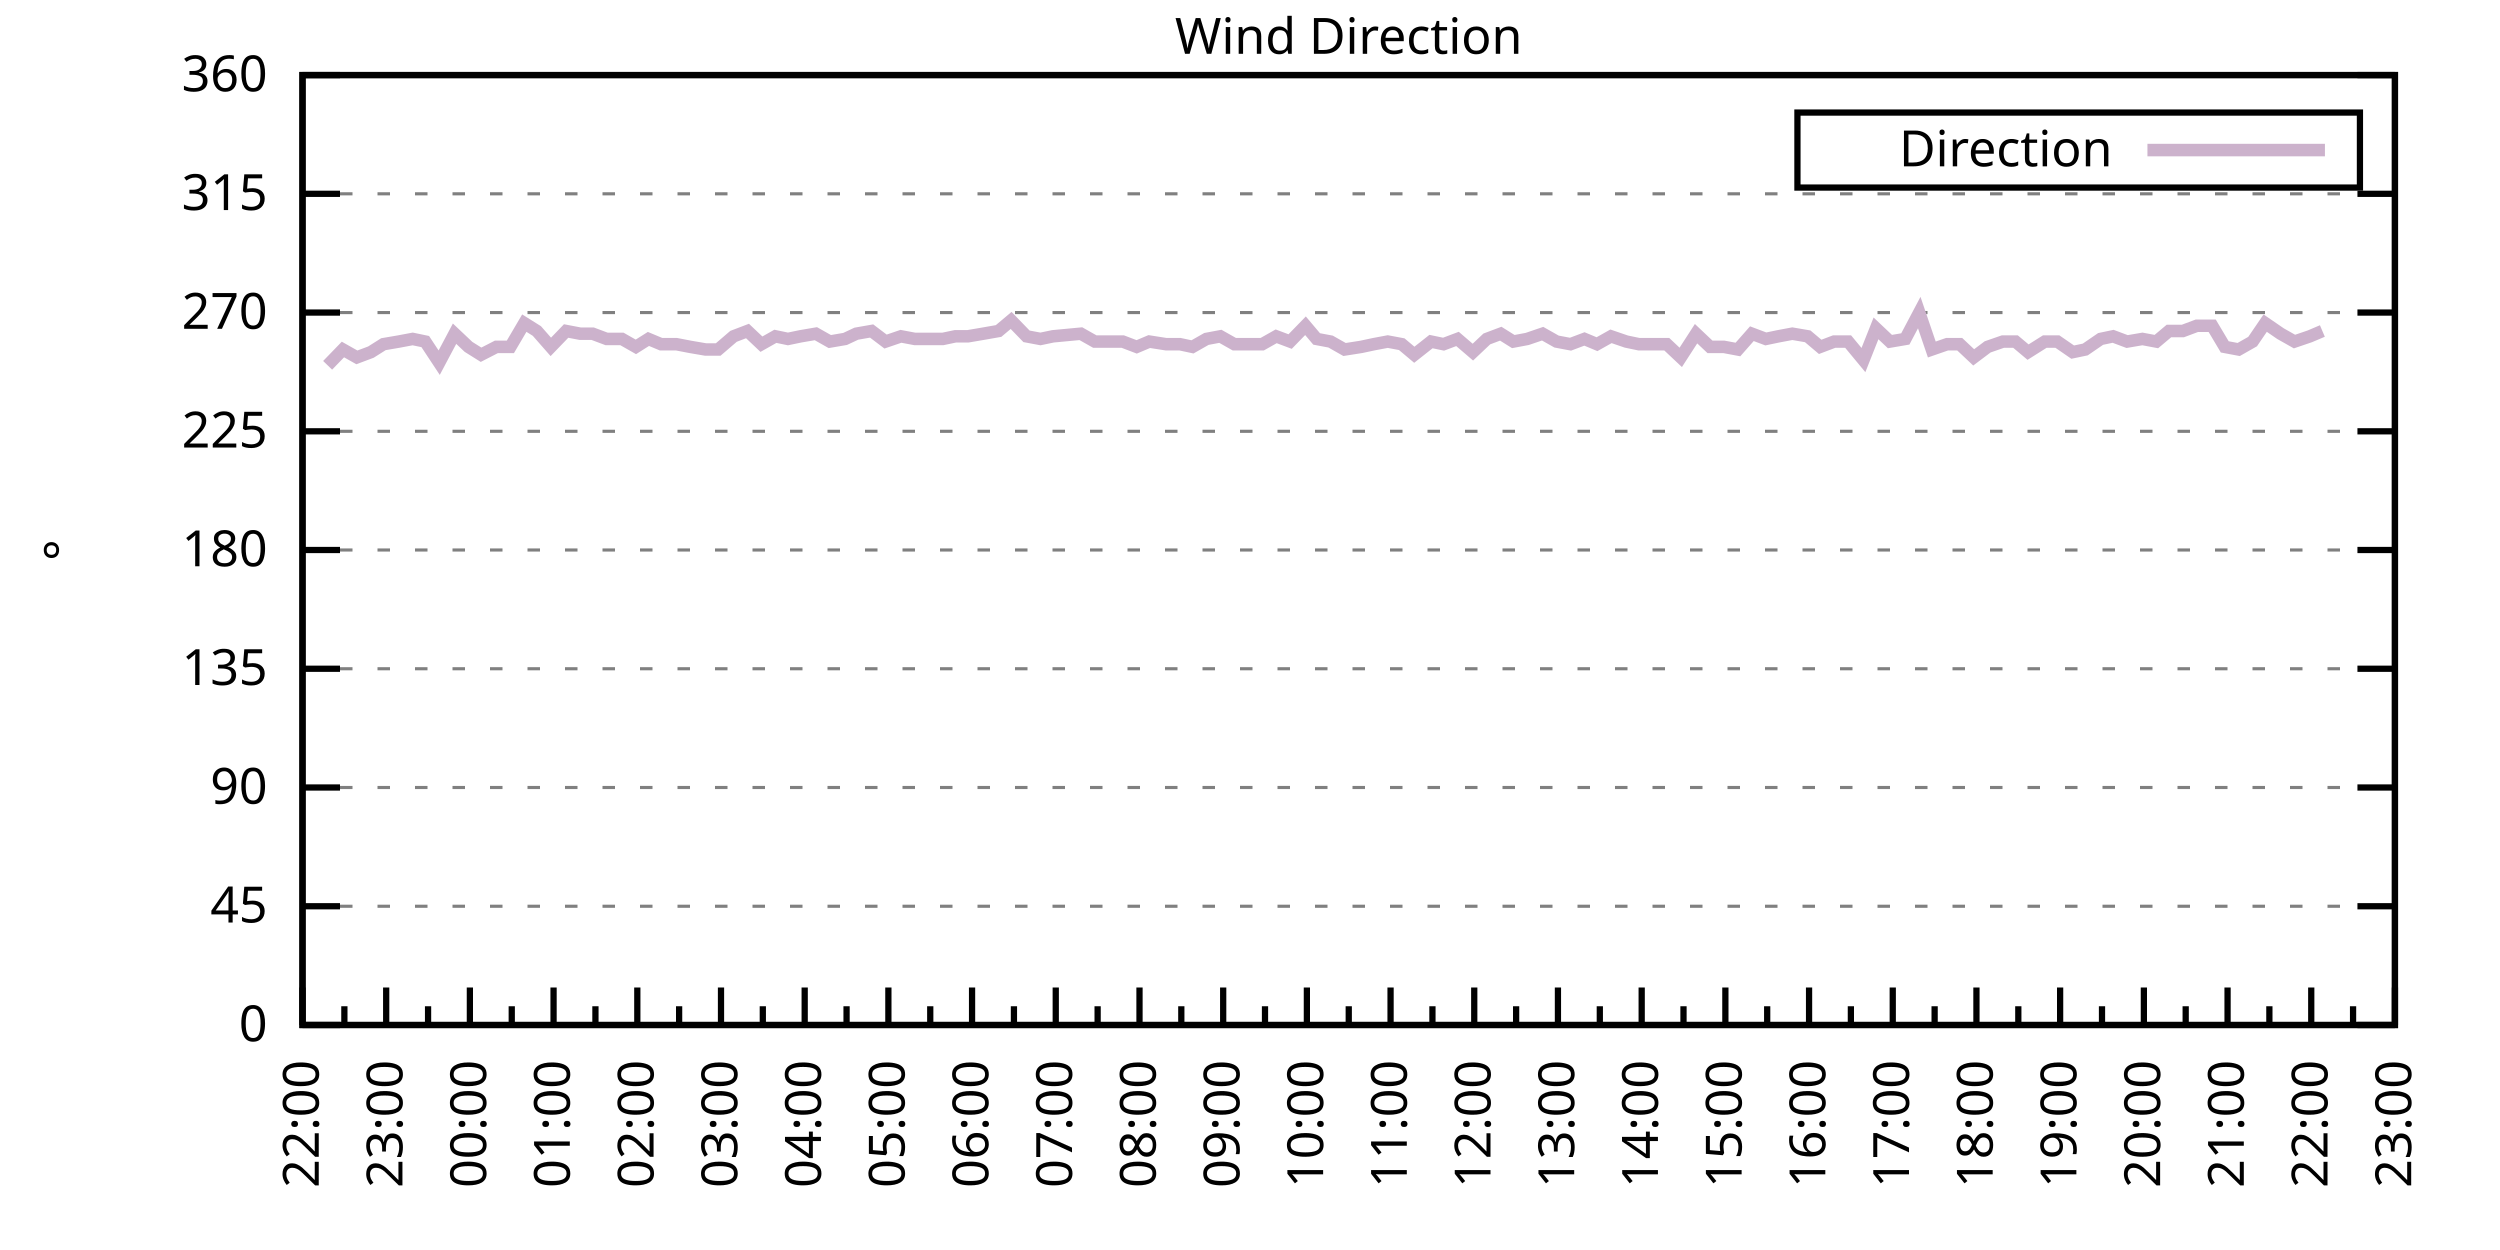
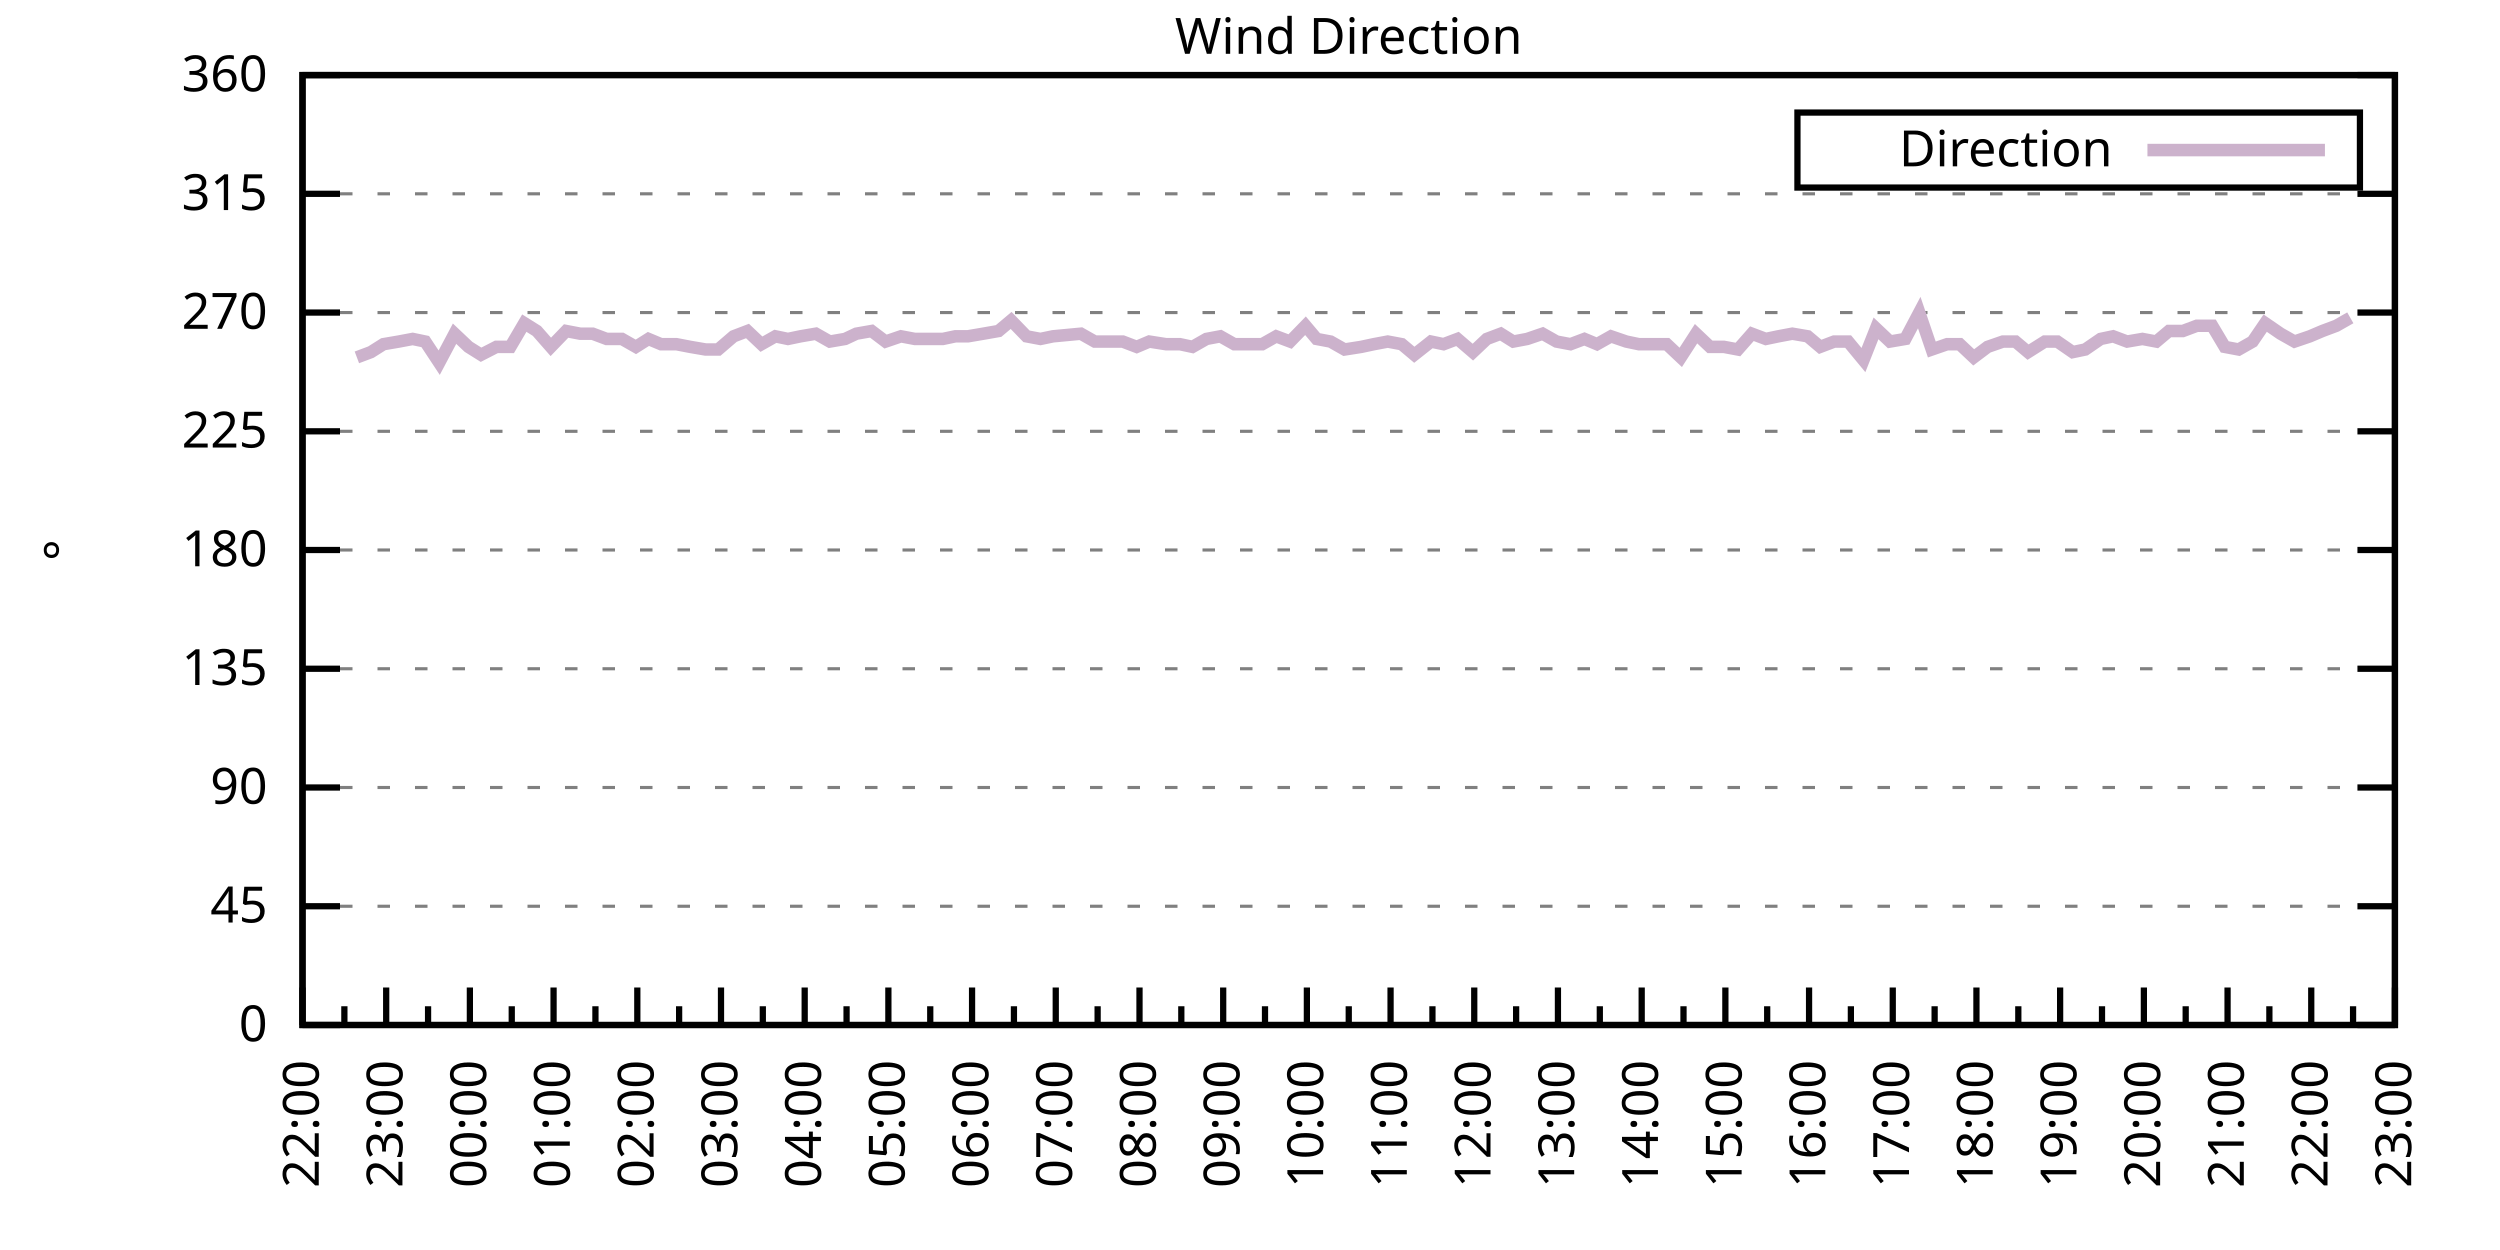
<svg xmlns="http://www.w3.org/2000/svg" xmlns:xlink="http://www.w3.org/1999/xlink" width="400" height="200" viewBox="0 0 400 200">
  <g id="gnuplot_canvas">
    <rect x="0" y="0" width="400" height="200" fill="none" />
    <defs>
      <circle id="gpDot" r="0.5" stroke-width="0.5" stroke="currentColor" />
      <path id="gpPt0" stroke-width="0.333" stroke="currentColor" d="M-1,0 h2 M0,-1 v2" />
      <path id="gpPt1" stroke-width="0.333" stroke="currentColor" d="M-1,-1 L1,1 M1,-1 L-1,1" />
      <path id="gpPt2" stroke-width="0.333" stroke="currentColor" d="M-1,0 L1,0 M0,-1 L0,1 M-1,-1 L1,1 M-1,1 L1,-1" />
      <rect id="gpPt3" stroke-width="0.333" stroke="currentColor" x="-1" y="-1" width="2" height="2" />
      <rect id="gpPt4" stroke-width="0.333" stroke="currentColor" fill="currentColor" x="-1" y="-1" width="2" height="2" />
      <circle id="gpPt5" stroke-width="0.333" stroke="currentColor" cx="0" cy="0" r="1" />
      <use xlink:href="#gpPt5" id="gpPt6" fill="currentColor" stroke="none" />
      <path id="gpPt7" stroke-width="0.333" stroke="currentColor" d="M0,-1.33 L-1.33,0.67 L1.33,0.67 z" />
      <use xlink:href="#gpPt7" id="gpPt8" fill="currentColor" stroke="none" />
      <use xlink:href="#gpPt7" id="gpPt9" stroke="currentColor" transform="rotate(180)" />
      <use xlink:href="#gpPt9" id="gpPt10" fill="currentColor" stroke="none" />
      <use xlink:href="#gpPt3" id="gpPt11" stroke="currentColor" transform="rotate(45)" />
      <use xlink:href="#gpPt11" id="gpPt12" fill="currentColor" stroke="none" />
      <path id="gpPt13" stroke-width="0.333" stroke="currentColor" d="M0,1.330 L1.265,0.411 L0.782,-1.067 L-0.782,-1.076 L-1.265,0.411 z" />
      <use xlink:href="#gpPt13" id="gpPt14" fill="currentColor" stroke="none" />
      <filter id="textbox" filterUnits="objectBoundingBox" x="0" y="0" height="1" width="1">
        <feFlood flood-color="white" flood-opacity="1" result="bgnd" />
        <feComposite in="SourceGraphic" in2="bgnd" operator="atop" />
      </filter>
      <filter id="greybox" filterUnits="objectBoundingBox" x="0" y="0" height="1" width="1">
        <feFlood flood-color="lightgrey" flood-opacity="1" result="grey" />
        <feComposite in="SourceGraphic" in2="grey" operator="atop" />
      </filter>
    </defs>
    <g fill="none" color="white" stroke="currentColor" stroke-width="1.00" stroke-linecap="butt" stroke-linejoin="miter">
</g>
    <g fill="none" color="black" stroke="currentColor" stroke-width="1.00" stroke-linecap="butt" stroke-linejoin="miter">
      <g stroke="none" shape-rendering="crispEdges">
        <polygon fill="rgb(255, 255, 255)" points="48.40,164.00 383.18,164.00 383.18,12.02 48.40,12.02 " />
      </g>
    </g>
    <g fill="none" color="black" stroke="currentColor" stroke-width="1.00" stroke-linecap="butt" stroke-linejoin="miter">
</g>
    <g fill="none" color="black" stroke="black" stroke-width="0.50" stroke-linecap="butt" stroke-linejoin="miter">
</g>
    <g fill="none" color="gray" stroke="currentColor" stroke-width="0.50" stroke-linecap="butt" stroke-linejoin="miter">
      <path stroke="gray" stroke-dasharray="2,4" class="gridline" d="M48.40,164.00 L383.19,164.00  " />
    </g>
    <g fill="none" color="gray" stroke="gray" stroke-width="1.00" stroke-linecap="butt" stroke-linejoin="miter">
</g>
    <g fill="none" color="black" stroke="currentColor" stroke-width="1.00" stroke-linecap="butt" stroke-linejoin="miter">
      <path stroke="black" d="M48.40,164.00 L54.40,164.00 M383.19,164.00 L377.19,164.00  " />
      <g transform="translate(42.80,166.60)" stroke="none" fill="black" font-family="Sans" font-size="8.00" text-anchor="end">
        <text>
          <tspan font-family="Sans"> 0</tspan>
        </text>
      </g>
    </g>
    <g fill="none" color="black" stroke="currentColor" stroke-width="1.00" stroke-linecap="butt" stroke-linejoin="miter">
</g>
    <g fill="none" color="black" stroke="black" stroke-width="0.50" stroke-linecap="butt" stroke-linejoin="miter">
</g>
    <g fill="none" color="gray" stroke="currentColor" stroke-width="0.50" stroke-linecap="butt" stroke-linejoin="miter">
      <path stroke="gray" stroke-dasharray="2,4" class="gridline" d="M48.40,145.00 L383.19,145.00  " />
    </g>
    <g fill="none" color="gray" stroke="gray" stroke-width="1.00" stroke-linecap="butt" stroke-linejoin="miter">
</g>
    <g fill="none" color="black" stroke="currentColor" stroke-width="1.00" stroke-linecap="butt" stroke-linejoin="miter">
      <path stroke="black" d="M48.40,145.00 L54.40,145.00 M383.19,145.00 L377.19,145.00  " />
      <g transform="translate(42.80,147.60)" stroke="none" fill="black" font-family="Sans" font-size="8.00" text-anchor="end">
        <text>
          <tspan font-family="Sans"> 45</tspan>
        </text>
      </g>
    </g>
    <g fill="none" color="black" stroke="currentColor" stroke-width="1.00" stroke-linecap="butt" stroke-linejoin="miter">
</g>
    <g fill="none" color="black" stroke="black" stroke-width="0.50" stroke-linecap="butt" stroke-linejoin="miter">
</g>
    <g fill="none" color="gray" stroke="currentColor" stroke-width="0.50" stroke-linecap="butt" stroke-linejoin="miter">
      <path stroke="gray" stroke-dasharray="2,4" class="gridline" d="M48.40,126.00 L383.19,126.00  " />
    </g>
    <g fill="none" color="gray" stroke="gray" stroke-width="1.00" stroke-linecap="butt" stroke-linejoin="miter">
</g>
    <g fill="none" color="black" stroke="currentColor" stroke-width="1.00" stroke-linecap="butt" stroke-linejoin="miter">
      <path stroke="black" d="M48.40,126.00 L54.40,126.00 M383.19,126.00 L377.19,126.00  " />
      <g transform="translate(42.80,128.60)" stroke="none" fill="black" font-family="Sans" font-size="8.00" text-anchor="end">
        <text>
          <tspan font-family="Sans"> 90</tspan>
        </text>
      </g>
    </g>
    <g fill="none" color="black" stroke="currentColor" stroke-width="1.00" stroke-linecap="butt" stroke-linejoin="miter">
</g>
    <g fill="none" color="black" stroke="black" stroke-width="0.50" stroke-linecap="butt" stroke-linejoin="miter">
</g>
    <g fill="none" color="gray" stroke="currentColor" stroke-width="0.50" stroke-linecap="butt" stroke-linejoin="miter">
      <path stroke="gray" stroke-dasharray="2,4" class="gridline" d="M48.40,107.00 L383.19,107.00  " />
    </g>
    <g fill="none" color="gray" stroke="gray" stroke-width="1.00" stroke-linecap="butt" stroke-linejoin="miter">
</g>
    <g fill="none" color="black" stroke="currentColor" stroke-width="1.00" stroke-linecap="butt" stroke-linejoin="miter">
      <path stroke="black" d="M48.40,107.00 L54.40,107.00 M383.19,107.00 L377.19,107.00  " />
      <g transform="translate(42.80,109.60)" stroke="none" fill="black" font-family="Sans" font-size="8.00" text-anchor="end">
        <text>
          <tspan font-family="Sans"> 135</tspan>
        </text>
      </g>
    </g>
    <g fill="none" color="black" stroke="currentColor" stroke-width="1.00" stroke-linecap="butt" stroke-linejoin="miter">
</g>
    <g fill="none" color="black" stroke="black" stroke-width="0.50" stroke-linecap="butt" stroke-linejoin="miter">
</g>
    <g fill="none" color="gray" stroke="currentColor" stroke-width="0.50" stroke-linecap="butt" stroke-linejoin="miter">
      <path stroke="gray" stroke-dasharray="2,4" class="gridline" d="M48.40,88.00 L383.19,88.00  " />
    </g>
    <g fill="none" color="gray" stroke="gray" stroke-width="1.00" stroke-linecap="butt" stroke-linejoin="miter">
</g>
    <g fill="none" color="black" stroke="currentColor" stroke-width="1.00" stroke-linecap="butt" stroke-linejoin="miter">
      <path stroke="black" d="M48.40,88.00 L54.40,88.00 M383.19,88.00 L377.19,88.00  " />
      <g transform="translate(42.80,90.60)" stroke="none" fill="black" font-family="Sans" font-size="8.00" text-anchor="end">
        <text>
          <tspan font-family="Sans"> 180</tspan>
        </text>
      </g>
    </g>
    <g fill="none" color="black" stroke="currentColor" stroke-width="1.00" stroke-linecap="butt" stroke-linejoin="miter">
</g>
    <g fill="none" color="black" stroke="black" stroke-width="0.50" stroke-linecap="butt" stroke-linejoin="miter">
</g>
    <g fill="none" color="gray" stroke="currentColor" stroke-width="0.50" stroke-linecap="butt" stroke-linejoin="miter">
      <path stroke="gray" stroke-dasharray="2,4" class="gridline" d="M48.40,69.01 L383.19,69.01  " />
    </g>
    <g fill="none" color="gray" stroke="gray" stroke-width="1.00" stroke-linecap="butt" stroke-linejoin="miter">
</g>
    <g fill="none" color="black" stroke="currentColor" stroke-width="1.00" stroke-linecap="butt" stroke-linejoin="miter">
      <path stroke="black" d="M48.40,69.01 L54.40,69.01 M383.19,69.01 L377.19,69.01  " />
      <g transform="translate(42.80,71.61)" stroke="none" fill="black" font-family="Sans" font-size="8.00" text-anchor="end">
        <text>
          <tspan font-family="Sans"> 225</tspan>
        </text>
      </g>
    </g>
    <g fill="none" color="black" stroke="currentColor" stroke-width="1.00" stroke-linecap="butt" stroke-linejoin="miter">
</g>
    <g fill="none" color="black" stroke="black" stroke-width="0.50" stroke-linecap="butt" stroke-linejoin="miter">
</g>
    <g fill="none" color="gray" stroke="currentColor" stroke-width="0.50" stroke-linecap="butt" stroke-linejoin="miter">
      <path stroke="gray" stroke-dasharray="2,4" class="gridline" d="M48.40,50.01 L383.19,50.01  " />
    </g>
    <g fill="none" color="gray" stroke="gray" stroke-width="1.00" stroke-linecap="butt" stroke-linejoin="miter">
</g>
    <g fill="none" color="black" stroke="currentColor" stroke-width="1.00" stroke-linecap="butt" stroke-linejoin="miter">
      <path stroke="black" d="M48.40,50.01 L54.40,50.01 M383.19,50.01 L377.19,50.01  " />
      <g transform="translate(42.80,52.61)" stroke="none" fill="black" font-family="Sans" font-size="8.00" text-anchor="end">
        <text>
          <tspan font-family="Sans"> 270</tspan>
        </text>
      </g>
    </g>
    <g fill="none" color="black" stroke="currentColor" stroke-width="1.00" stroke-linecap="butt" stroke-linejoin="miter">
</g>
    <g fill="none" color="black" stroke="black" stroke-width="0.50" stroke-linecap="butt" stroke-linejoin="miter">
</g>
    <g fill="none" color="gray" stroke="currentColor" stroke-width="0.50" stroke-linecap="butt" stroke-linejoin="miter">
      <path stroke="gray" stroke-dasharray="2,4" class="gridline" d="M48.40,31.01 L383.19,31.01  " />
    </g>
    <g fill="none" color="gray" stroke="gray" stroke-width="1.00" stroke-linecap="butt" stroke-linejoin="miter">
</g>
    <g fill="none" color="black" stroke="currentColor" stroke-width="1.00" stroke-linecap="butt" stroke-linejoin="miter">
      <path stroke="black" d="M48.40,31.01 L54.40,31.01 M383.19,31.01 L377.19,31.01  " />
      <g transform="translate(42.80,33.61)" stroke="none" fill="black" font-family="Sans" font-size="8.00" text-anchor="end">
        <text>
          <tspan font-family="Sans"> 315</tspan>
        </text>
      </g>
    </g>
    <g fill="none" color="black" stroke="currentColor" stroke-width="1.00" stroke-linecap="butt" stroke-linejoin="miter">
</g>
    <g fill="none" color="black" stroke="black" stroke-width="0.50" stroke-linecap="butt" stroke-linejoin="miter">
</g>
    <g fill="none" color="gray" stroke="currentColor" stroke-width="0.50" stroke-linecap="butt" stroke-linejoin="miter">
      <path stroke="gray" stroke-dasharray="2,4" class="gridline" d="M48.40,12.01 L383.19,12.01  " />
    </g>
    <g fill="none" color="gray" stroke="gray" stroke-width="1.00" stroke-linecap="butt" stroke-linejoin="miter">
</g>
    <g fill="none" color="black" stroke="currentColor" stroke-width="1.00" stroke-linecap="butt" stroke-linejoin="miter">
      <path stroke="black" d="M48.40,12.01 L54.40,12.01 M383.19,12.01 L377.19,12.01  " />
      <g transform="translate(42.80,14.61)" stroke="none" fill="black" font-family="Sans" font-size="8.00" text-anchor="end">
        <text>
          <tspan font-family="Sans"> 360</tspan>
        </text>
      </g>
    </g>
    <g fill="none" color="black" stroke="currentColor" stroke-width="1.00" stroke-linecap="butt" stroke-linejoin="miter">
      <path stroke="black" d="M48.40,164.00 L48.40,158.00  " />
      <g transform="translate(51.00,169.60) rotate(270)" stroke="none" fill="black" font-family="Sans" font-size="8.00" text-anchor="end">
        <text>
          <tspan font-family="Sans">22:00</tspan>
        </text>
      </g>
    </g>
    <g fill="none" color="black" stroke="currentColor" stroke-width="1.00" stroke-linecap="butt" stroke-linejoin="miter">
      <path stroke="black" d="M55.10,164.00 L55.10,161.00 M61.79,164.00 L61.79,158.00  " />
      <g transform="translate(64.39,169.60) rotate(270)" stroke="none" fill="black" font-family="Sans" font-size="8.00" text-anchor="end">
        <text>
          <tspan font-family="Sans">23:00</tspan>
        </text>
      </g>
    </g>
    <g fill="none" color="black" stroke="currentColor" stroke-width="1.00" stroke-linecap="butt" stroke-linejoin="miter">
      <path stroke="black" d="M68.49,164.00 L68.49,161.00 M75.18,164.00 L75.18,158.00  " />
      <g transform="translate(77.78,169.60) rotate(270)" stroke="none" fill="black" font-family="Sans" font-size="8.00" text-anchor="end">
        <text>
          <tspan font-family="Sans">00:00</tspan>
        </text>
      </g>
    </g>
    <g fill="none" color="black" stroke="currentColor" stroke-width="1.00" stroke-linecap="butt" stroke-linejoin="miter">
      <path stroke="black" d="M81.88,164.00 L81.88,161.00 M88.57,164.00 L88.57,158.00  " />
      <g transform="translate(91.17,169.60) rotate(270)" stroke="none" fill="black" font-family="Sans" font-size="8.00" text-anchor="end">
        <text>
          <tspan font-family="Sans">01:00</tspan>
        </text>
      </g>
    </g>
    <g fill="none" color="black" stroke="currentColor" stroke-width="1.00" stroke-linecap="butt" stroke-linejoin="miter">
      <path stroke="black" d="M95.27,164.00 L95.27,161.00 M101.97,164.00 L101.97,158.00  " />
      <g transform="translate(104.57,169.60) rotate(270)" stroke="none" fill="black" font-family="Sans" font-size="8.00" text-anchor="end">
        <text>
          <tspan font-family="Sans">02:00</tspan>
        </text>
      </g>
    </g>
    <g fill="none" color="black" stroke="currentColor" stroke-width="1.00" stroke-linecap="butt" stroke-linejoin="miter">
      <path stroke="black" d="M108.66,164.00 L108.66,161.00 M115.36,164.00 L115.36,158.00  " />
      <g transform="translate(117.96,169.60) rotate(270)" stroke="none" fill="black" font-family="Sans" font-size="8.00" text-anchor="end">
        <text>
          <tspan font-family="Sans">03:00</tspan>
        </text>
      </g>
    </g>
    <g fill="none" color="black" stroke="currentColor" stroke-width="1.00" stroke-linecap="butt" stroke-linejoin="miter">
      <path stroke="black" d="M122.05,164.00 L122.05,161.00 M128.75,164.00 L128.75,158.00  " />
      <g transform="translate(131.35,169.60) rotate(270)" stroke="none" fill="black" font-family="Sans" font-size="8.00" text-anchor="end">
        <text>
          <tspan font-family="Sans">04:00</tspan>
        </text>
      </g>
    </g>
    <g fill="none" color="black" stroke="currentColor" stroke-width="1.00" stroke-linecap="butt" stroke-linejoin="miter">
      <path stroke="black" d="M135.45,164.00 L135.45,161.00 M142.14,164.00 L142.14,158.00  " />
      <g transform="translate(144.74,169.60) rotate(270)" stroke="none" fill="black" font-family="Sans" font-size="8.00" text-anchor="end">
        <text>
          <tspan font-family="Sans">05:00</tspan>
        </text>
      </g>
    </g>
    <g fill="none" color="black" stroke="currentColor" stroke-width="1.00" stroke-linecap="butt" stroke-linejoin="miter">
      <path stroke="black" d="M148.84,164.00 L148.84,161.00 M155.53,164.00 L155.53,158.00  " />
      <g transform="translate(158.13,169.60) rotate(270)" stroke="none" fill="black" font-family="Sans" font-size="8.00" text-anchor="end">
        <text>
          <tspan font-family="Sans">06:00</tspan>
        </text>
      </g>
    </g>
    <g fill="none" color="black" stroke="currentColor" stroke-width="1.00" stroke-linecap="butt" stroke-linejoin="miter">
      <path stroke="black" d="M162.23,164.00 L162.23,161.00 M168.92,164.00 L168.92,158.00  " />
      <g transform="translate(171.52,169.60) rotate(270)" stroke="none" fill="black" font-family="Sans" font-size="8.00" text-anchor="end">
        <text>
          <tspan font-family="Sans">07:00</tspan>
        </text>
      </g>
    </g>
    <g fill="none" color="black" stroke="currentColor" stroke-width="1.00" stroke-linecap="butt" stroke-linejoin="miter">
      <path stroke="black" d="M175.62,164.00 L175.62,161.00 M182.32,164.00 L182.32,158.00  " />
      <g transform="translate(184.92,169.60) rotate(270)" stroke="none" fill="black" font-family="Sans" font-size="8.00" text-anchor="end">
        <text>
          <tspan font-family="Sans">08:00</tspan>
        </text>
      </g>
    </g>
    <g fill="none" color="black" stroke="currentColor" stroke-width="1.00" stroke-linecap="butt" stroke-linejoin="miter">
      <path stroke="black" d="M189.01,164.00 L189.01,161.00 M195.71,164.00 L195.71,158.00  " />
      <g transform="translate(198.31,169.60) rotate(270)" stroke="none" fill="black" font-family="Sans" font-size="8.00" text-anchor="end">
        <text>
          <tspan font-family="Sans">09:00</tspan>
        </text>
      </g>
    </g>
    <g fill="none" color="black" stroke="currentColor" stroke-width="1.00" stroke-linecap="butt" stroke-linejoin="miter">
      <path stroke="black" d="M202.40,164.00 L202.40,161.00 M209.10,164.00 L209.10,158.00  " />
      <g transform="translate(211.70,169.60) rotate(270)" stroke="none" fill="black" font-family="Sans" font-size="8.00" text-anchor="end">
        <text>
          <tspan font-family="Sans">10:00</tspan>
        </text>
      </g>
    </g>
    <g fill="none" color="black" stroke="currentColor" stroke-width="1.00" stroke-linecap="butt" stroke-linejoin="miter">
      <path stroke="black" d="M215.80,164.00 L215.80,161.00 M222.49,164.00 L222.49,158.00  " />
      <g transform="translate(225.09,169.60) rotate(270)" stroke="none" fill="black" font-family="Sans" font-size="8.00" text-anchor="end">
        <text>
          <tspan font-family="Sans">11:00</tspan>
        </text>
      </g>
    </g>
    <g fill="none" color="black" stroke="currentColor" stroke-width="1.00" stroke-linecap="butt" stroke-linejoin="miter">
      <path stroke="black" d="M229.19,164.00 L229.19,161.00 M235.88,164.00 L235.88,158.00  " />
      <g transform="translate(238.48,169.60) rotate(270)" stroke="none" fill="black" font-family="Sans" font-size="8.00" text-anchor="end">
        <text>
          <tspan font-family="Sans">12:00</tspan>
        </text>
      </g>
    </g>
    <g fill="none" color="black" stroke="currentColor" stroke-width="1.00" stroke-linecap="butt" stroke-linejoin="miter">
      <path stroke="black" d="M242.58,164.00 L242.58,161.00 M249.27,164.00 L249.27,158.00  " />
      <g transform="translate(251.87,169.60) rotate(270)" stroke="none" fill="black" font-family="Sans" font-size="8.00" text-anchor="end">
        <text>
          <tspan font-family="Sans">13:00</tspan>
        </text>
      </g>
    </g>
    <g fill="none" color="black" stroke="currentColor" stroke-width="1.00" stroke-linecap="butt" stroke-linejoin="miter">
      <path stroke="black" d="M255.97,164.00 L255.97,161.00 M262.67,164.00 L262.67,158.00  " />
      <g transform="translate(265.27,169.60) rotate(270)" stroke="none" fill="black" font-family="Sans" font-size="8.00" text-anchor="end">
        <text>
          <tspan font-family="Sans">14:00</tspan>
        </text>
      </g>
    </g>
    <g fill="none" color="black" stroke="currentColor" stroke-width="1.00" stroke-linecap="butt" stroke-linejoin="miter">
      <path stroke="black" d="M269.36,164.00 L269.36,161.00 M276.06,164.00 L276.06,158.00  " />
      <g transform="translate(278.66,169.60) rotate(270)" stroke="none" fill="black" font-family="Sans" font-size="8.00" text-anchor="end">
        <text>
          <tspan font-family="Sans">15:00</tspan>
        </text>
      </g>
    </g>
    <g fill="none" color="black" stroke="currentColor" stroke-width="1.00" stroke-linecap="butt" stroke-linejoin="miter">
      <path stroke="black" d="M282.75,164.00 L282.75,161.00 M289.45,164.00 L289.45,158.00  " />
      <g transform="translate(292.05,169.60) rotate(270)" stroke="none" fill="black" font-family="Sans" font-size="8.00" text-anchor="end">
        <text>
          <tspan font-family="Sans">16:00</tspan>
        </text>
      </g>
    </g>
    <g fill="none" color="black" stroke="currentColor" stroke-width="1.00" stroke-linecap="butt" stroke-linejoin="miter">
      <path stroke="black" d="M296.14,164.00 L296.14,161.00 M302.84,164.00 L302.84,158.00  " />
      <g transform="translate(305.44,169.60) rotate(270)" stroke="none" fill="black" font-family="Sans" font-size="8.00" text-anchor="end">
        <text>
          <tspan font-family="Sans">17:00</tspan>
        </text>
      </g>
    </g>
    <g fill="none" color="black" stroke="currentColor" stroke-width="1.00" stroke-linecap="butt" stroke-linejoin="miter">
      <path stroke="black" d="M309.54,164.00 L309.54,161.00 M316.23,164.00 L316.23,158.00  " />
      <g transform="translate(318.83,169.60) rotate(270)" stroke="none" fill="black" font-family="Sans" font-size="8.00" text-anchor="end">
        <text>
          <tspan font-family="Sans">18:00</tspan>
        </text>
      </g>
    </g>
    <g fill="none" color="black" stroke="currentColor" stroke-width="1.00" stroke-linecap="butt" stroke-linejoin="miter">
      <path stroke="black" d="M322.93,164.00 L322.93,161.00 M329.62,164.00 L329.62,158.00  " />
      <g transform="translate(332.22,169.60) rotate(270)" stroke="none" fill="black" font-family="Sans" font-size="8.00" text-anchor="end">
        <text>
          <tspan font-family="Sans">19:00</tspan>
        </text>
      </g>
    </g>
    <g fill="none" color="black" stroke="currentColor" stroke-width="1.00" stroke-linecap="butt" stroke-linejoin="miter">
      <path stroke="black" d="M336.32,164.00 L336.32,161.00 M343.02,164.00 L343.02,158.00  " />
      <g transform="translate(345.62,169.60) rotate(270)" stroke="none" fill="black" font-family="Sans" font-size="8.00" text-anchor="end">
        <text>
          <tspan font-family="Sans">20:00</tspan>
        </text>
      </g>
    </g>
    <g fill="none" color="black" stroke="currentColor" stroke-width="1.00" stroke-linecap="butt" stroke-linejoin="miter">
      <path stroke="black" d="M349.71,164.00 L349.71,161.00 M356.41,164.00 L356.41,158.00  " />
      <g transform="translate(359.01,169.60) rotate(270)" stroke="none" fill="black" font-family="Sans" font-size="8.00" text-anchor="end">
        <text>
          <tspan font-family="Sans">21:00</tspan>
        </text>
      </g>
    </g>
    <g fill="none" color="black" stroke="currentColor" stroke-width="1.00" stroke-linecap="butt" stroke-linejoin="miter">
      <path stroke="black" d="M363.10,164.00 L363.10,161.00 M369.80,164.00 L369.80,158.00  " />
      <g transform="translate(372.40,169.60) rotate(270)" stroke="none" fill="black" font-family="Sans" font-size="8.00" text-anchor="end">
        <text>
          <tspan font-family="Sans">22:00</tspan>
        </text>
      </g>
    </g>
    <g fill="none" color="black" stroke="currentColor" stroke-width="1.00" stroke-linecap="butt" stroke-linejoin="miter">
      <path stroke="black" d="M376.49,164.00 L376.49,161.00 M383.19,164.00 L383.19,158.00  " />
      <g transform="translate(385.79,169.60) rotate(270)" stroke="none" fill="black" font-family="Sans" font-size="8.00" text-anchor="end">
        <text>
          <tspan font-family="Sans">23:00</tspan>
        </text>
      </g>
    </g>
    <g fill="none" color="black" stroke="currentColor" stroke-width="1.00" stroke-linecap="butt" stroke-linejoin="miter">
</g>
    <g fill="none" color="black" stroke="currentColor" stroke-width="1.00" stroke-linecap="butt" stroke-linejoin="miter">
      <path stroke="black" d="M48.40,12.01 L48.40,164.00 L383.19,164.00 L383.19,12.01 L48.40,12.01 Z  " />
    </g>
    <g fill="none" color="black" stroke="currentColor" stroke-width="1.00" stroke-linecap="butt" stroke-linejoin="miter">
      <g transform="translate(12.80,88.01) rotate(270)" stroke="none" fill="black" font-family="Sans" font-size="8.00" text-anchor="middle">
        <text>
          <tspan font-family="Sans">°</tspan>
        </text>
      </g>
    </g>
    <g fill="none" color="black" stroke="currentColor" stroke-width="1.00" stroke-linecap="butt" stroke-linejoin="miter">
</g>
    <g fill="none" color="black" stroke="currentColor" stroke-width="1.00" stroke-linecap="butt" stroke-linejoin="miter">
      <path stroke="black" d="M287.59,30.01 L287.59,18.01 L377.59,18.01 L377.59,30.01 L287.59,30.01 Z  " />
    </g>
    <g id="Wind_direction_plot_1">
      <g fill="none" color="white" stroke="black" stroke-width="2.00" stroke-linecap="butt" stroke-linejoin="miter">
</g>
      <g fill="none" color="black" stroke="currentColor" stroke-width="2.00" stroke-linecap="butt" stroke-linejoin="miter">
        <g transform="translate(337.99,26.61)" stroke="none" fill="black" font-family="Sans" font-size="8.00" text-anchor="end">
          <text>
            <tspan font-family="Sans">Direction</tspan>
          </text>
        </g>
      </g>
      <g fill="none" color="black" stroke="currentColor" stroke-width="2.00" stroke-linecap="butt" stroke-linejoin="miter">
-         <path stroke="rgb(204, 178, 204)" d="M343.59,24.01 L371.99,24.01 M52.42,58.45 L54.87,55.92 L57.10,57.18 L59.34,56.34 L61.35,55.07 L63.80,54.65   L66.03,54.23 L68.04,54.65 L70.27,58.03 L72.73,53.39 L74.96,55.50 L76.97,56.76 L79.42,55.50 L81.66,55.50   L83.89,51.70 L85.90,52.96 L88.13,55.50 L90.58,52.96 L92.82,53.39 L94.82,53.39 L97.06,54.23 L99.51,54.23   L101.74,55.50 L103.75,54.23 L105.76,55.07 L108.22,55.07 L110.45,55.50 L112.90,55.92 L114.91,55.92 L117.37,53.81   L119.60,52.96 L121.83,55.07 L124.06,53.81 L126.07,54.23 L128.08,53.81 L130.54,53.39 L132.77,54.65 L135.22,54.23   L137.01,53.39 L139.46,52.96 L141.69,54.65 L144.15,53.81 L146.38,54.23 L148.61,54.23 L150.85,54.23 L152.85,53.81   L154.86,53.81 L157.32,53.39 L159.77,52.96 L161.78,51.27 L164.24,53.81 L166.47,54.23 L168.48,53.81 L172.94,53.39   L175.17,54.65 L177.63,54.65 L179.64,54.65 L181.87,55.50 L183.88,54.65 L186.56,55.07 L188.79,55.07 L190.80,55.50   L193.03,54.23 L195.26,53.81 L197.49,55.07 L199.95,55.07 L201.96,55.07 L204.19,53.81 L206.42,54.65 L208.88,52.12   L210.66,54.23 L212.89,54.65 L215.13,55.92 L217.80,55.50 L219.81,55.07 L222.04,54.65 L224.28,55.07 L226.29,56.76   L228.96,54.65 L230.97,55.07 L233.20,54.23 L235.66,56.34 L237.89,54.23 L240.12,53.39 L242.13,54.65 L244.36,54.23   L246.82,53.39 L249.05,54.65 L251.28,55.07 L253.51,54.23 L255.52,55.07 L257.76,53.81 L260.21,54.65 L262.22,55.07   L264.45,55.07 L266.68,55.07 L268.92,57.18 L271.37,53.39 L273.60,55.50 L275.83,55.50 L278.07,55.92 L280.30,53.39   L282.53,54.23 L284.54,53.81 L286.77,53.39 L289.23,53.81 L291.23,55.50 L293.47,54.65 L295.70,54.65 L298.15,57.61   L300.16,52.54 L302.39,54.65 L304.85,54.23 L307.08,50.01 L309.09,55.92 L311.54,55.07 L313.55,55.07 L315.79,57.18   L318.02,55.50 L320.47,54.65 L322.48,54.65 L324.49,56.34 L327.17,54.65 L329.18,54.65 L331.63,56.34 L333.64,55.92   L336.10,54.23 L338.10,53.81 L340.34,54.65 L342.79,54.23 L345.02,54.65 L347.03,52.96 L349.26,52.96 L351.50,52.12   L353.95,52.12 L355.96,55.50 L358.19,55.92 L360.42,54.65 L362.43,51.70 L364.89,53.39 L367.12,54.65 L369.58,53.81   L371.58,52.96  " />
+         <path stroke="rgb(204, 178, 204)" d="M343.59,24.01 L371.99,24.01 M57.10,57.18 L59.34,56.34 L61.35,55.07 L63.80,54.65 L66.03,54.23 L68.04,54.65   L70.27,58.03 L72.73,53.39 L74.96,55.50 L76.97,56.76 L79.42,55.50 L81.66,55.50 L83.89,51.70 L85.90,52.96   L88.13,55.50 L90.58,52.96 L92.82,53.39 L94.82,53.39 L97.06,54.23 L99.51,54.23 L101.74,55.50 L103.75,54.23   L105.76,55.07 L108.22,55.07 L110.45,55.50 L112.90,55.92 L114.91,55.92 L117.37,53.81 L119.60,52.96 L121.83,55.07   L124.06,53.81 L126.07,54.23 L128.08,53.81 L130.54,53.39 L132.77,54.65 L135.22,54.23 L137.01,53.39 L139.46,52.96   L141.69,54.65 L144.15,53.81 L146.38,54.23 L148.61,54.23 L150.85,54.23 L152.85,53.81 L154.86,53.81 L157.32,53.39   L159.77,52.96 L161.78,51.27 L164.24,53.81 L166.47,54.23 L168.48,53.81 L172.94,53.39 L175.17,54.65 L177.63,54.65   L179.64,54.65 L181.87,55.50 L183.88,54.65 L186.56,55.07 L188.79,55.07 L190.80,55.50 L193.03,54.23 L195.26,53.81   L197.49,55.07 L199.95,55.07 L201.96,55.07 L204.19,53.81 L206.42,54.65 L208.88,52.12 L210.66,54.23 L212.89,54.65   L215.13,55.92 L217.80,55.50 L219.81,55.07 L222.04,54.65 L224.28,55.07 L226.29,56.76 L228.96,54.65 L230.97,55.07   L233.20,54.23 L235.66,56.34 L237.89,54.23 L240.12,53.39 L242.13,54.65 L244.36,54.23 L246.82,53.39 L249.05,54.65   L251.28,55.07 L253.51,54.23 L255.52,55.07 L257.76,53.81 L260.21,54.65 L262.22,55.07 L264.45,55.07 L266.68,55.07   L268.92,57.18 L271.37,53.39 L273.60,55.50 L275.83,55.50 L278.07,55.92 L280.30,53.39 L282.53,54.23 L284.54,53.81   L286.77,53.39 L289.23,53.81 L291.23,55.50 L293.47,54.65 L295.70,54.65 L298.15,57.61 L300.16,52.54 L302.39,54.65   L304.85,54.23 L307.08,50.01 L309.09,55.92 L311.54,55.07 L313.55,55.07 L315.79,57.18 L318.02,55.50 L320.47,54.65   L322.48,54.65 L324.49,56.34 L327.17,54.65 L329.18,54.65 L331.63,56.34 L333.64,55.92 L336.10,54.23 L338.10,53.81   L340.34,54.65 L342.79,54.23 L345.02,54.65 L347.03,52.96 L349.26,52.96 L351.50,52.12 L353.95,52.12 L355.96,55.50   L358.19,55.92 L360.42,54.65 L362.43,51.70 L364.89,53.39 L367.12,54.65 L369.58,53.81 L371.58,52.96 L373.82,52.12   L376.05,50.85  " />
      </g>
    </g>
    <g fill="none" color="black" stroke="currentColor" stroke-width="2.00" stroke-linecap="butt" stroke-linejoin="miter">
</g>
    <g fill="none" color="black" stroke="black" stroke-width="1.00" stroke-linecap="butt" stroke-linejoin="miter">
</g>
    <g fill="none" color="black" stroke="currentColor" stroke-width="1.00" stroke-linecap="butt" stroke-linejoin="miter">
      <path stroke="black" d="M48.40,12.01 L48.40,164.00 L383.19,164.00 L383.19,12.01 L48.40,12.01 Z  " />
    </g>
    <g fill="none" color="black" stroke="currentColor" stroke-width="1.00" stroke-linecap="butt" stroke-linejoin="miter">
      <g transform="translate(215.79,8.61)" stroke="none" fill="black" font-family="Sans" font-size="8.00" text-anchor="middle">
        <text>
          <tspan font-family="Sans">Wind Direction</tspan>
        </text>
      </g>
    </g>
    <g fill="none" color="black" stroke="currentColor" stroke-width="1.00" stroke-linecap="butt" stroke-linejoin="miter">
</g>
  </g>
</svg>
